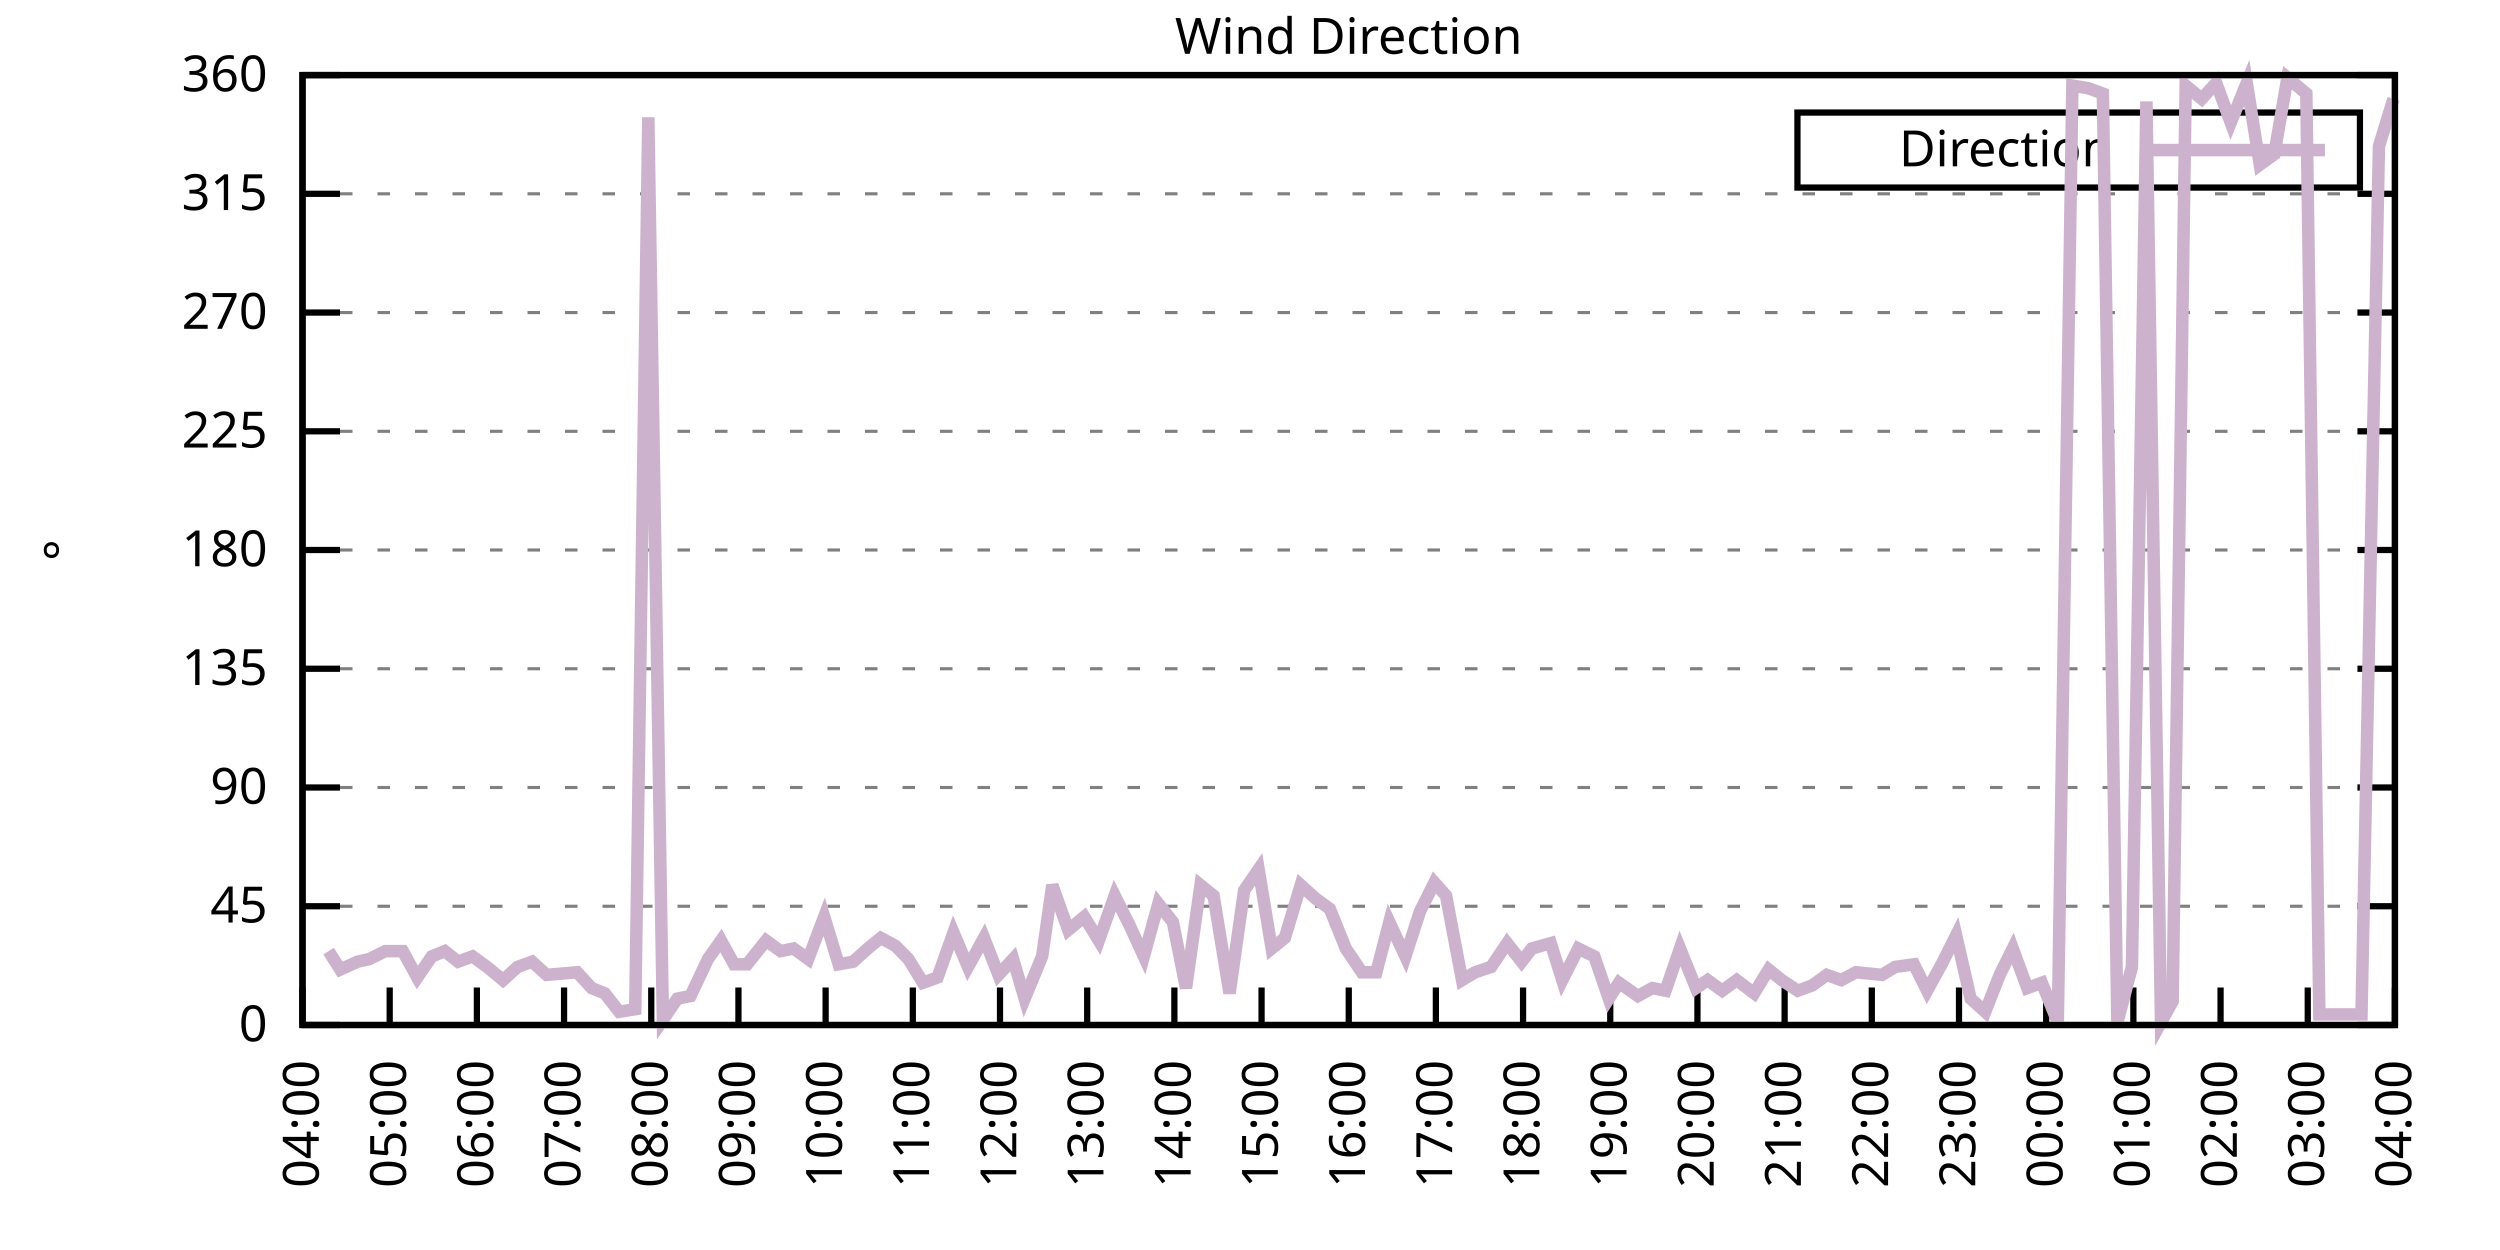
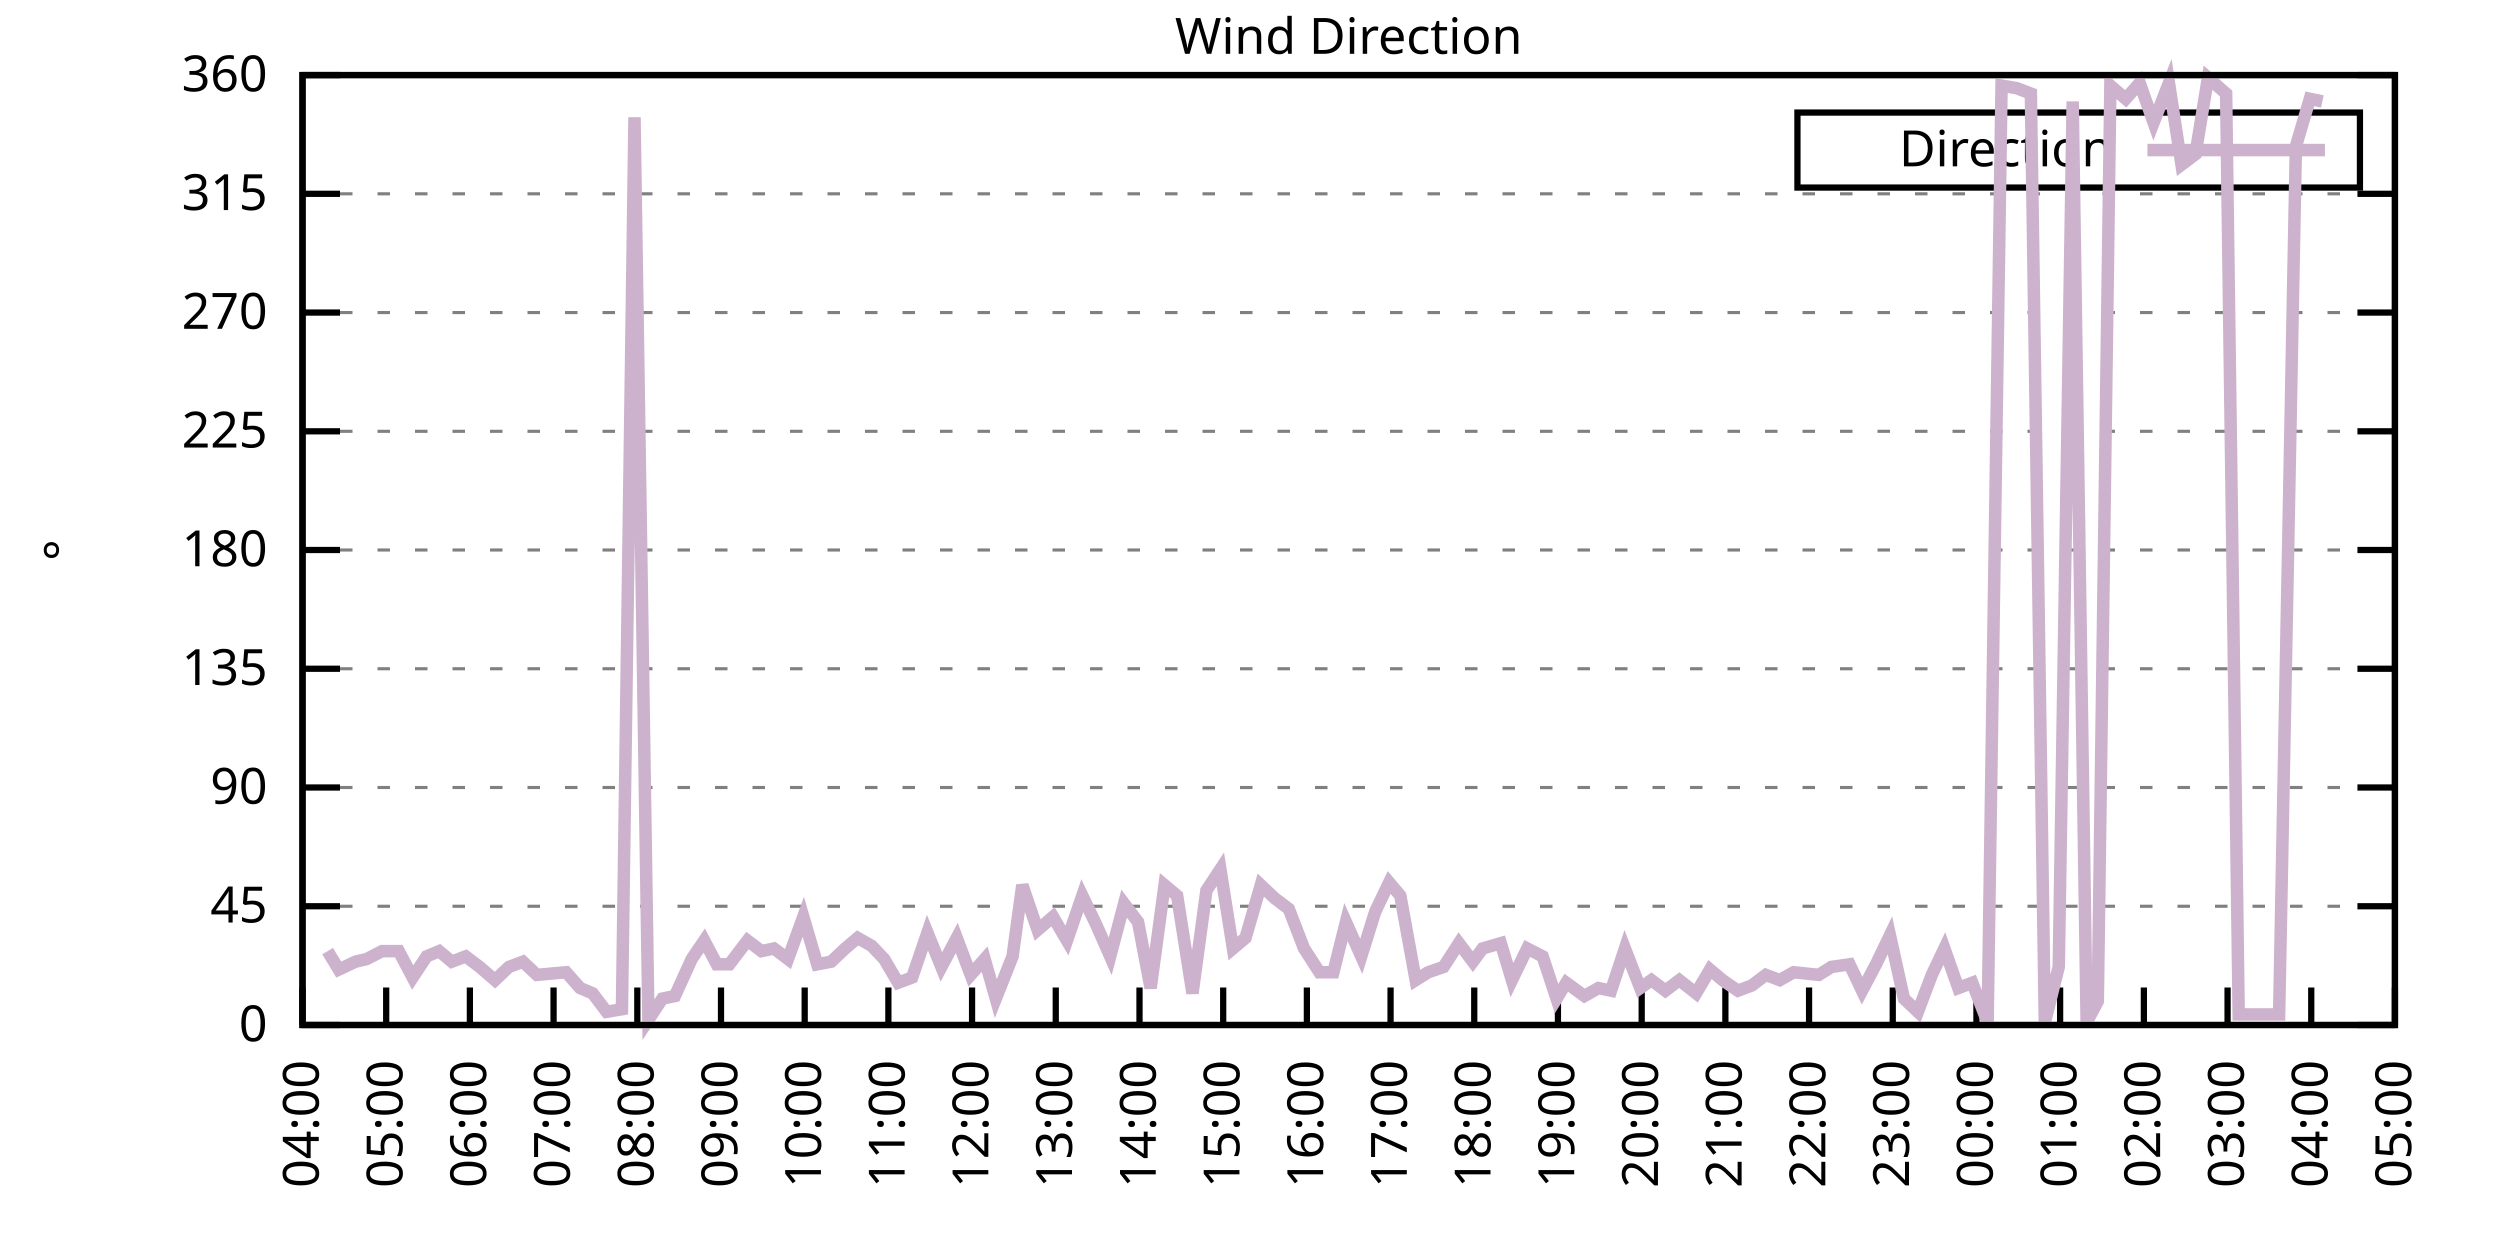
<svg xmlns="http://www.w3.org/2000/svg" xmlns:xlink="http://www.w3.org/1999/xlink" width="400" height="200" viewBox="0 0 400 200">
  <g id="gnuplot_canvas">
    <rect x="0" y="0" width="400" height="200" fill="none" />
    <defs>
      <circle id="gpDot" r="0.5" stroke-width="0.5" stroke="currentColor" />
      <path id="gpPt0" stroke-width="0.333" stroke="currentColor" d="M-1,0 h2 M0,-1 v2" />
      <path id="gpPt1" stroke-width="0.333" stroke="currentColor" d="M-1,-1 L1,1 M1,-1 L-1,1" />
      <path id="gpPt2" stroke-width="0.333" stroke="currentColor" d="M-1,0 L1,0 M0,-1 L0,1 M-1,-1 L1,1 M-1,1 L1,-1" />
      <rect id="gpPt3" stroke-width="0.333" stroke="currentColor" x="-1" y="-1" width="2" height="2" />
      <rect id="gpPt4" stroke-width="0.333" stroke="currentColor" fill="currentColor" x="-1" y="-1" width="2" height="2" />
      <circle id="gpPt5" stroke-width="0.333" stroke="currentColor" cx="0" cy="0" r="1" />
      <use xlink:href="#gpPt5" id="gpPt6" fill="currentColor" stroke="none" />
      <path id="gpPt7" stroke-width="0.333" stroke="currentColor" d="M0,-1.33 L-1.33,0.67 L1.33,0.67 z" />
      <use xlink:href="#gpPt7" id="gpPt8" fill="currentColor" stroke="none" />
      <use xlink:href="#gpPt7" id="gpPt9" stroke="currentColor" transform="rotate(180)" />
      <use xlink:href="#gpPt9" id="gpPt10" fill="currentColor" stroke="none" />
      <use xlink:href="#gpPt3" id="gpPt11" stroke="currentColor" transform="rotate(45)" />
      <use xlink:href="#gpPt11" id="gpPt12" fill="currentColor" stroke="none" />
      <path id="gpPt13" stroke-width="0.333" stroke="currentColor" d="M0,1.330 L1.265,0.411 L0.782,-1.067 L-0.782,-1.076 L-1.265,0.411 z" />
      <use xlink:href="#gpPt13" id="gpPt14" fill="currentColor" stroke="none" />
      <filter id="textbox" filterUnits="objectBoundingBox" x="0" y="0" height="1" width="1">
        <feFlood flood-color="white" flood-opacity="1" result="bgnd" />
        <feComposite in="SourceGraphic" in2="bgnd" operator="atop" />
      </filter>
      <filter id="greybox" filterUnits="objectBoundingBox" x="0" y="0" height="1" width="1">
        <feFlood flood-color="lightgrey" flood-opacity="1" result="grey" />
        <feComposite in="SourceGraphic" in2="grey" operator="atop" />
      </filter>
    </defs>
    <g fill="none" color="white" stroke="currentColor" stroke-width="1.00" stroke-linecap="butt" stroke-linejoin="miter">
</g>
    <g fill="none" color="black" stroke="currentColor" stroke-width="1.00" stroke-linecap="butt" stroke-linejoin="miter">
      <g stroke="none" shape-rendering="crispEdges">
        <polygon fill="rgb(255, 255, 255)" points="48.40,164.00 383.18,164.00 383.18,12.02 48.40,12.02 " />
      </g>
    </g>
    <g fill="none" color="black" stroke="currentColor" stroke-width="1.00" stroke-linecap="butt" stroke-linejoin="miter">
</g>
    <g fill="none" color="black" stroke="black" stroke-width="0.50" stroke-linecap="butt" stroke-linejoin="miter">
</g>
    <g fill="none" color="gray" stroke="currentColor" stroke-width="0.50" stroke-linecap="butt" stroke-linejoin="miter">
      <path stroke="gray" stroke-dasharray="2,4" class="gridline" d="M48.40,164.00 L383.19,164.00  " />
    </g>
    <g fill="none" color="gray" stroke="gray" stroke-width="1.00" stroke-linecap="butt" stroke-linejoin="miter">
</g>
    <g fill="none" color="black" stroke="currentColor" stroke-width="1.00" stroke-linecap="butt" stroke-linejoin="miter">
      <path stroke="black" d="M48.40,164.00 L54.40,164.00 M383.19,164.00 L377.19,164.00  " />
      <g transform="translate(42.80,166.60)" stroke="none" fill="black" font-family="Sans" font-size="8.00" text-anchor="end">
        <text>
          <tspan font-family="Sans"> 0</tspan>
        </text>
      </g>
    </g>
    <g fill="none" color="black" stroke="currentColor" stroke-width="1.00" stroke-linecap="butt" stroke-linejoin="miter">
</g>
    <g fill="none" color="black" stroke="black" stroke-width="0.50" stroke-linecap="butt" stroke-linejoin="miter">
</g>
    <g fill="none" color="gray" stroke="currentColor" stroke-width="0.50" stroke-linecap="butt" stroke-linejoin="miter">
      <path stroke="gray" stroke-dasharray="2,4" class="gridline" d="M48.40,145.00 L383.19,145.00  " />
    </g>
    <g fill="none" color="gray" stroke="gray" stroke-width="1.00" stroke-linecap="butt" stroke-linejoin="miter">
</g>
    <g fill="none" color="black" stroke="currentColor" stroke-width="1.00" stroke-linecap="butt" stroke-linejoin="miter">
      <path stroke="black" d="M48.40,145.00 L54.40,145.00 M383.19,145.00 L377.19,145.00  " />
      <g transform="translate(42.80,147.60)" stroke="none" fill="black" font-family="Sans" font-size="8.00" text-anchor="end">
        <text>
          <tspan font-family="Sans"> 45</tspan>
        </text>
      </g>
    </g>
    <g fill="none" color="black" stroke="currentColor" stroke-width="1.00" stroke-linecap="butt" stroke-linejoin="miter">
</g>
    <g fill="none" color="black" stroke="black" stroke-width="0.50" stroke-linecap="butt" stroke-linejoin="miter">
</g>
    <g fill="none" color="gray" stroke="currentColor" stroke-width="0.50" stroke-linecap="butt" stroke-linejoin="miter">
      <path stroke="gray" stroke-dasharray="2,4" class="gridline" d="M48.40,126.00 L383.19,126.00  " />
    </g>
    <g fill="none" color="gray" stroke="gray" stroke-width="1.00" stroke-linecap="butt" stroke-linejoin="miter">
</g>
    <g fill="none" color="black" stroke="currentColor" stroke-width="1.00" stroke-linecap="butt" stroke-linejoin="miter">
      <path stroke="black" d="M48.40,126.00 L54.40,126.00 M383.19,126.00 L377.19,126.00  " />
      <g transform="translate(42.80,128.60)" stroke="none" fill="black" font-family="Sans" font-size="8.00" text-anchor="end">
        <text>
          <tspan font-family="Sans"> 90</tspan>
        </text>
      </g>
    </g>
    <g fill="none" color="black" stroke="currentColor" stroke-width="1.00" stroke-linecap="butt" stroke-linejoin="miter">
</g>
    <g fill="none" color="black" stroke="black" stroke-width="0.50" stroke-linecap="butt" stroke-linejoin="miter">
</g>
    <g fill="none" color="gray" stroke="currentColor" stroke-width="0.50" stroke-linecap="butt" stroke-linejoin="miter">
      <path stroke="gray" stroke-dasharray="2,4" class="gridline" d="M48.40,107.00 L383.19,107.00  " />
    </g>
    <g fill="none" color="gray" stroke="gray" stroke-width="1.00" stroke-linecap="butt" stroke-linejoin="miter">
</g>
    <g fill="none" color="black" stroke="currentColor" stroke-width="1.00" stroke-linecap="butt" stroke-linejoin="miter">
      <path stroke="black" d="M48.40,107.00 L54.40,107.00 M383.19,107.00 L377.19,107.00  " />
      <g transform="translate(42.80,109.60)" stroke="none" fill="black" font-family="Sans" font-size="8.00" text-anchor="end">
        <text>
          <tspan font-family="Sans"> 135</tspan>
        </text>
      </g>
    </g>
    <g fill="none" color="black" stroke="currentColor" stroke-width="1.00" stroke-linecap="butt" stroke-linejoin="miter">
</g>
    <g fill="none" color="black" stroke="black" stroke-width="0.50" stroke-linecap="butt" stroke-linejoin="miter">
</g>
    <g fill="none" color="gray" stroke="currentColor" stroke-width="0.50" stroke-linecap="butt" stroke-linejoin="miter">
      <path stroke="gray" stroke-dasharray="2,4" class="gridline" d="M48.40,88.00 L383.19,88.00  " />
    </g>
    <g fill="none" color="gray" stroke="gray" stroke-width="1.00" stroke-linecap="butt" stroke-linejoin="miter">
</g>
    <g fill="none" color="black" stroke="currentColor" stroke-width="1.00" stroke-linecap="butt" stroke-linejoin="miter">
      <path stroke="black" d="M48.40,88.00 L54.40,88.00 M383.19,88.00 L377.19,88.00  " />
      <g transform="translate(42.80,90.60)" stroke="none" fill="black" font-family="Sans" font-size="8.00" text-anchor="end">
        <text>
          <tspan font-family="Sans"> 180</tspan>
        </text>
      </g>
    </g>
    <g fill="none" color="black" stroke="currentColor" stroke-width="1.00" stroke-linecap="butt" stroke-linejoin="miter">
</g>
    <g fill="none" color="black" stroke="black" stroke-width="0.50" stroke-linecap="butt" stroke-linejoin="miter">
</g>
    <g fill="none" color="gray" stroke="currentColor" stroke-width="0.50" stroke-linecap="butt" stroke-linejoin="miter">
      <path stroke="gray" stroke-dasharray="2,4" class="gridline" d="M48.40,69.01 L383.19,69.01  " />
    </g>
    <g fill="none" color="gray" stroke="gray" stroke-width="1.00" stroke-linecap="butt" stroke-linejoin="miter">
</g>
    <g fill="none" color="black" stroke="currentColor" stroke-width="1.00" stroke-linecap="butt" stroke-linejoin="miter">
      <path stroke="black" d="M48.40,69.01 L54.40,69.01 M383.19,69.01 L377.19,69.01  " />
      <g transform="translate(42.80,71.61)" stroke="none" fill="black" font-family="Sans" font-size="8.00" text-anchor="end">
        <text>
          <tspan font-family="Sans"> 225</tspan>
        </text>
      </g>
    </g>
    <g fill="none" color="black" stroke="currentColor" stroke-width="1.00" stroke-linecap="butt" stroke-linejoin="miter">
</g>
    <g fill="none" color="black" stroke="black" stroke-width="0.50" stroke-linecap="butt" stroke-linejoin="miter">
</g>
    <g fill="none" color="gray" stroke="currentColor" stroke-width="0.50" stroke-linecap="butt" stroke-linejoin="miter">
      <path stroke="gray" stroke-dasharray="2,4" class="gridline" d="M48.40,50.01 L383.19,50.01  " />
    </g>
    <g fill="none" color="gray" stroke="gray" stroke-width="1.00" stroke-linecap="butt" stroke-linejoin="miter">
</g>
    <g fill="none" color="black" stroke="currentColor" stroke-width="1.00" stroke-linecap="butt" stroke-linejoin="miter">
      <path stroke="black" d="M48.40,50.01 L54.40,50.01 M383.19,50.01 L377.19,50.01  " />
      <g transform="translate(42.80,52.61)" stroke="none" fill="black" font-family="Sans" font-size="8.00" text-anchor="end">
        <text>
          <tspan font-family="Sans"> 270</tspan>
        </text>
      </g>
    </g>
    <g fill="none" color="black" stroke="currentColor" stroke-width="1.00" stroke-linecap="butt" stroke-linejoin="miter">
</g>
    <g fill="none" color="black" stroke="black" stroke-width="0.50" stroke-linecap="butt" stroke-linejoin="miter">
</g>
    <g fill="none" color="gray" stroke="currentColor" stroke-width="0.50" stroke-linecap="butt" stroke-linejoin="miter">
      <path stroke="gray" stroke-dasharray="2,4" class="gridline" d="M48.40,31.01 L383.19,31.01  " />
    </g>
    <g fill="none" color="gray" stroke="gray" stroke-width="1.00" stroke-linecap="butt" stroke-linejoin="miter">
</g>
    <g fill="none" color="black" stroke="currentColor" stroke-width="1.00" stroke-linecap="butt" stroke-linejoin="miter">
      <path stroke="black" d="M48.40,31.01 L54.40,31.01 M383.19,31.01 L377.19,31.01  " />
      <g transform="translate(42.80,33.61)" stroke="none" fill="black" font-family="Sans" font-size="8.00" text-anchor="end">
        <text>
          <tspan font-family="Sans"> 315</tspan>
        </text>
      </g>
    </g>
    <g fill="none" color="black" stroke="currentColor" stroke-width="1.00" stroke-linecap="butt" stroke-linejoin="miter">
</g>
    <g fill="none" color="black" stroke="black" stroke-width="0.50" stroke-linecap="butt" stroke-linejoin="miter">
</g>
    <g fill="none" color="gray" stroke="currentColor" stroke-width="0.50" stroke-linecap="butt" stroke-linejoin="miter">
      <path stroke="gray" stroke-dasharray="2,4" class="gridline" d="M48.40,12.01 L383.19,12.01  " />
    </g>
    <g fill="none" color="gray" stroke="gray" stroke-width="1.00" stroke-linecap="butt" stroke-linejoin="miter">
</g>
    <g fill="none" color="black" stroke="currentColor" stroke-width="1.00" stroke-linecap="butt" stroke-linejoin="miter">
      <path stroke="black" d="M48.40,12.01 L54.40,12.01 M383.19,12.01 L377.19,12.01  " />
      <g transform="translate(42.80,14.61)" stroke="none" fill="black" font-family="Sans" font-size="8.00" text-anchor="end">
        <text>
          <tspan font-family="Sans"> 360</tspan>
        </text>
      </g>
    </g>
    <g fill="none" color="black" stroke="currentColor" stroke-width="1.00" stroke-linecap="butt" stroke-linejoin="miter">
      <path stroke="black" d="M48.40,164.00 L48.40,158.00  " />
      <g transform="translate(51.00,169.60) rotate(270.00)" stroke="none" fill="black" font-family="Sans" font-size="8.00" text-anchor="end">
        <text>
          <tspan font-family="Sans">04:00</tspan>
        </text>
      </g>
    </g>
    <g fill="none" color="black" stroke="currentColor" stroke-width="1.00" stroke-linecap="butt" stroke-linejoin="miter">
-       <path stroke="black" d="M62.35,164.00 L62.35,158.00  " />
-       <g transform="translate(64.95,169.60) rotate(270.00)" stroke="none" fill="black" font-family="Sans" font-size="8.00" text-anchor="end">
+       <path stroke="black" d="M61.79,164.00 L61.79,158.00  " />
+       <g transform="translate(64.39,169.60) rotate(270.00)" stroke="none" fill="black" font-family="Sans" font-size="8.00" text-anchor="end">
        <text>
          <tspan font-family="Sans">05:00</tspan>
        </text>
      </g>
    </g>
    <g fill="none" color="black" stroke="currentColor" stroke-width="1.00" stroke-linecap="butt" stroke-linejoin="miter">
-       <path stroke="black" d="M76.30,164.00 L76.30,158.00  " />
-       <g transform="translate(78.90,169.60) rotate(270.00)" stroke="none" fill="black" font-family="Sans" font-size="8.00" text-anchor="end">
+       <path stroke="black" d="M75.18,164.00 L75.18,158.00  " />
+       <g transform="translate(77.78,169.60) rotate(270.00)" stroke="none" fill="black" font-family="Sans" font-size="8.00" text-anchor="end">
        <text>
          <tspan font-family="Sans">06:00</tspan>
        </text>
      </g>
    </g>
    <g fill="none" color="black" stroke="currentColor" stroke-width="1.00" stroke-linecap="butt" stroke-linejoin="miter">
-       <path stroke="black" d="M90.25,164.00 L90.25,158.00  " />
-       <g transform="translate(92.85,169.60) rotate(270.00)" stroke="none" fill="black" font-family="Sans" font-size="8.00" text-anchor="end">
+       <path stroke="black" d="M88.57,164.00 L88.57,158.00  " />
+       <g transform="translate(91.17,169.60) rotate(270.00)" stroke="none" fill="black" font-family="Sans" font-size="8.00" text-anchor="end">
        <text>
          <tspan font-family="Sans">07:00</tspan>
        </text>
      </g>
    </g>
    <g fill="none" color="black" stroke="currentColor" stroke-width="1.00" stroke-linecap="butt" stroke-linejoin="miter">
-       <path stroke="black" d="M104.20,164.00 L104.20,158.00  " />
-       <g transform="translate(106.80,169.60) rotate(270.00)" stroke="none" fill="black" font-family="Sans" font-size="8.00" text-anchor="end">
+       <path stroke="black" d="M101.97,164.00 L101.97,158.00  " />
+       <g transform="translate(104.57,169.60) rotate(270.00)" stroke="none" fill="black" font-family="Sans" font-size="8.00" text-anchor="end">
        <text>
          <tspan font-family="Sans">08:00</tspan>
        </text>
      </g>
    </g>
    <g fill="none" color="black" stroke="currentColor" stroke-width="1.00" stroke-linecap="butt" stroke-linejoin="miter">
-       <path stroke="black" d="M118.15,164.00 L118.15,158.00  " />
-       <g transform="translate(120.75,169.60) rotate(270.00)" stroke="none" fill="black" font-family="Sans" font-size="8.00" text-anchor="end">
+       <path stroke="black" d="M115.36,164.00 L115.36,158.00  " />
+       <g transform="translate(117.96,169.60) rotate(270.00)" stroke="none" fill="black" font-family="Sans" font-size="8.00" text-anchor="end">
        <text>
          <tspan font-family="Sans">09:00</tspan>
        </text>
      </g>
    </g>
    <g fill="none" color="black" stroke="currentColor" stroke-width="1.00" stroke-linecap="butt" stroke-linejoin="miter">
-       <path stroke="black" d="M132.10,164.00 L132.10,158.00  " />
-       <g transform="translate(134.70,169.60) rotate(270.00)" stroke="none" fill="black" font-family="Sans" font-size="8.00" text-anchor="end">
+       <path stroke="black" d="M128.75,164.00 L128.75,158.00  " />
+       <g transform="translate(131.35,169.60) rotate(270.00)" stroke="none" fill="black" font-family="Sans" font-size="8.00" text-anchor="end">
        <text>
          <tspan font-family="Sans">10:00</tspan>
        </text>
      </g>
    </g>
    <g fill="none" color="black" stroke="currentColor" stroke-width="1.00" stroke-linecap="butt" stroke-linejoin="miter">
-       <path stroke="black" d="M146.05,164.00 L146.05,158.00  " />
-       <g transform="translate(148.65,169.60) rotate(270.00)" stroke="none" fill="black" font-family="Sans" font-size="8.00" text-anchor="end">
+       <path stroke="black" d="M142.14,164.00 L142.14,158.00  " />
+       <g transform="translate(144.74,169.60) rotate(270.00)" stroke="none" fill="black" font-family="Sans" font-size="8.00" text-anchor="end">
        <text>
          <tspan font-family="Sans">11:00</tspan>
        </text>
      </g>
    </g>
    <g fill="none" color="black" stroke="currentColor" stroke-width="1.00" stroke-linecap="butt" stroke-linejoin="miter">
-       <path stroke="black" d="M160.00,164.00 L160.00,158.00  " />
-       <g transform="translate(162.60,169.60) rotate(270.00)" stroke="none" fill="black" font-family="Sans" font-size="8.00" text-anchor="end">
+       <path stroke="black" d="M155.53,164.00 L155.53,158.00  " />
+       <g transform="translate(158.13,169.60) rotate(270.00)" stroke="none" fill="black" font-family="Sans" font-size="8.00" text-anchor="end">
        <text>
          <tspan font-family="Sans">12:00</tspan>
        </text>
      </g>
    </g>
    <g fill="none" color="black" stroke="currentColor" stroke-width="1.00" stroke-linecap="butt" stroke-linejoin="miter">
-       <path stroke="black" d="M173.95,164.00 L173.95,158.00  " />
-       <g transform="translate(176.55,169.60) rotate(270.00)" stroke="none" fill="black" font-family="Sans" font-size="8.00" text-anchor="end">
+       <path stroke="black" d="M168.92,164.00 L168.92,158.00  " />
+       <g transform="translate(171.52,169.60) rotate(270.00)" stroke="none" fill="black" font-family="Sans" font-size="8.00" text-anchor="end">
        <text>
          <tspan font-family="Sans">13:00</tspan>
        </text>
      </g>
    </g>
    <g fill="none" color="black" stroke="currentColor" stroke-width="1.00" stroke-linecap="butt" stroke-linejoin="miter">
-       <path stroke="black" d="M187.90,164.00 L187.90,158.00  " />
-       <g transform="translate(190.50,169.60) rotate(270.00)" stroke="none" fill="black" font-family="Sans" font-size="8.00" text-anchor="end">
+       <path stroke="black" d="M182.32,164.00 L182.32,158.00  " />
+       <g transform="translate(184.92,169.60) rotate(270.00)" stroke="none" fill="black" font-family="Sans" font-size="8.00" text-anchor="end">
        <text>
          <tspan font-family="Sans">14:00</tspan>
        </text>
      </g>
    </g>
    <g fill="none" color="black" stroke="currentColor" stroke-width="1.00" stroke-linecap="butt" stroke-linejoin="miter">
-       <path stroke="black" d="M201.85,164.00 L201.85,158.00  " />
-       <g transform="translate(204.45,169.60) rotate(270.00)" stroke="none" fill="black" font-family="Sans" font-size="8.00" text-anchor="end">
+       <path stroke="black" d="M195.71,164.00 L195.71,158.00  " />
+       <g transform="translate(198.31,169.60) rotate(270.00)" stroke="none" fill="black" font-family="Sans" font-size="8.00" text-anchor="end">
        <text>
          <tspan font-family="Sans">15:00</tspan>
        </text>
      </g>
    </g>
    <g fill="none" color="black" stroke="currentColor" stroke-width="1.00" stroke-linecap="butt" stroke-linejoin="miter">
-       <path stroke="black" d="M215.80,164.00 L215.80,158.00  " />
-       <g transform="translate(218.40,169.60) rotate(270.00)" stroke="none" fill="black" font-family="Sans" font-size="8.00" text-anchor="end">
+       <path stroke="black" d="M209.10,164.00 L209.10,158.00  " />
+       <g transform="translate(211.70,169.60) rotate(270.00)" stroke="none" fill="black" font-family="Sans" font-size="8.00" text-anchor="end">
        <text>
          <tspan font-family="Sans">16:00</tspan>
        </text>
      </g>
    </g>
    <g fill="none" color="black" stroke="currentColor" stroke-width="1.00" stroke-linecap="butt" stroke-linejoin="miter">
-       <path stroke="black" d="M229.74,164.00 L229.74,158.00  " />
-       <g transform="translate(232.34,169.60) rotate(270.00)" stroke="none" fill="black" font-family="Sans" font-size="8.00" text-anchor="end">
+       <path stroke="black" d="M222.49,164.00 L222.49,158.00  " />
+       <g transform="translate(225.09,169.60) rotate(270.00)" stroke="none" fill="black" font-family="Sans" font-size="8.00" text-anchor="end">
        <text>
          <tspan font-family="Sans">17:00</tspan>
        </text>
      </g>
    </g>
    <g fill="none" color="black" stroke="currentColor" stroke-width="1.00" stroke-linecap="butt" stroke-linejoin="miter">
-       <path stroke="black" d="M243.69,164.00 L243.69,158.00  " />
-       <g transform="translate(246.29,169.60) rotate(270.00)" stroke="none" fill="black" font-family="Sans" font-size="8.00" text-anchor="end">
+       <path stroke="black" d="M235.88,164.00 L235.88,158.00  " />
+       <g transform="translate(238.48,169.60) rotate(270.00)" stroke="none" fill="black" font-family="Sans" font-size="8.00" text-anchor="end">
        <text>
          <tspan font-family="Sans">18:00</tspan>
        </text>
      </g>
    </g>
    <g fill="none" color="black" stroke="currentColor" stroke-width="1.00" stroke-linecap="butt" stroke-linejoin="miter">
-       <path stroke="black" d="M257.64,164.00 L257.64,158.00  " />
-       <g transform="translate(260.24,169.60) rotate(270.00)" stroke="none" fill="black" font-family="Sans" font-size="8.00" text-anchor="end">
+       <path stroke="black" d="M249.27,164.00 L249.27,158.00  " />
+       <g transform="translate(251.87,169.60) rotate(270.00)" stroke="none" fill="black" font-family="Sans" font-size="8.00" text-anchor="end">
        <text>
          <tspan font-family="Sans">19:00</tspan>
        </text>
      </g>
    </g>
    <g fill="none" color="black" stroke="currentColor" stroke-width="1.00" stroke-linecap="butt" stroke-linejoin="miter">
-       <path stroke="black" d="M271.59,164.00 L271.59,158.00  " />
-       <g transform="translate(274.19,169.60) rotate(270.00)" stroke="none" fill="black" font-family="Sans" font-size="8.00" text-anchor="end">
+       <path stroke="black" d="M262.67,164.00 L262.67,158.00  " />
+       <g transform="translate(265.27,169.60) rotate(270.00)" stroke="none" fill="black" font-family="Sans" font-size="8.00" text-anchor="end">
        <text>
          <tspan font-family="Sans">20:00</tspan>
        </text>
      </g>
    </g>
    <g fill="none" color="black" stroke="currentColor" stroke-width="1.00" stroke-linecap="butt" stroke-linejoin="miter">
-       <path stroke="black" d="M285.54,164.00 L285.54,158.00  " />
-       <g transform="translate(288.14,169.60) rotate(270.00)" stroke="none" fill="black" font-family="Sans" font-size="8.00" text-anchor="end">
+       <path stroke="black" d="M276.06,164.00 L276.06,158.00  " />
+       <g transform="translate(278.66,169.60) rotate(270.00)" stroke="none" fill="black" font-family="Sans" font-size="8.00" text-anchor="end">
        <text>
          <tspan font-family="Sans">21:00</tspan>
        </text>
      </g>
    </g>
    <g fill="none" color="black" stroke="currentColor" stroke-width="1.00" stroke-linecap="butt" stroke-linejoin="miter">
-       <path stroke="black" d="M299.49,164.00 L299.49,158.00  " />
-       <g transform="translate(302.09,169.60) rotate(270.00)" stroke="none" fill="black" font-family="Sans" font-size="8.00" text-anchor="end">
+       <path stroke="black" d="M289.45,164.00 L289.45,158.00  " />
+       <g transform="translate(292.05,169.60) rotate(270.00)" stroke="none" fill="black" font-family="Sans" font-size="8.00" text-anchor="end">
        <text>
          <tspan font-family="Sans">22:00</tspan>
        </text>
      </g>
    </g>
    <g fill="none" color="black" stroke="currentColor" stroke-width="1.00" stroke-linecap="butt" stroke-linejoin="miter">
-       <path stroke="black" d="M313.44,164.00 L313.44,158.00  " />
-       <g transform="translate(316.04,169.60) rotate(270.00)" stroke="none" fill="black" font-family="Sans" font-size="8.00" text-anchor="end">
+       <path stroke="black" d="M302.84,164.00 L302.84,158.00  " />
+       <g transform="translate(305.44,169.60) rotate(270.00)" stroke="none" fill="black" font-family="Sans" font-size="8.00" text-anchor="end">
        <text>
          <tspan font-family="Sans">23:00</tspan>
        </text>
      </g>
    </g>
    <g fill="none" color="black" stroke="currentColor" stroke-width="1.00" stroke-linecap="butt" stroke-linejoin="miter">
-       <path stroke="black" d="M327.39,164.00 L327.39,158.00  " />
-       <g transform="translate(329.99,169.60) rotate(270.00)" stroke="none" fill="black" font-family="Sans" font-size="8.00" text-anchor="end">
+       <path stroke="black" d="M316.23,164.00 L316.23,158.00  " />
+       <g transform="translate(318.83,169.60) rotate(270.00)" stroke="none" fill="black" font-family="Sans" font-size="8.00" text-anchor="end">
        <text>
          <tspan font-family="Sans">00:00</tspan>
        </text>
      </g>
    </g>
    <g fill="none" color="black" stroke="currentColor" stroke-width="1.00" stroke-linecap="butt" stroke-linejoin="miter">
-       <path stroke="black" d="M341.34,164.00 L341.34,158.00  " />
-       <g transform="translate(343.94,169.60) rotate(270.00)" stroke="none" fill="black" font-family="Sans" font-size="8.00" text-anchor="end">
+       <path stroke="black" d="M329.62,164.00 L329.62,158.00  " />
+       <g transform="translate(332.22,169.60) rotate(270.00)" stroke="none" fill="black" font-family="Sans" font-size="8.00" text-anchor="end">
        <text>
          <tspan font-family="Sans">01:00</tspan>
        </text>
      </g>
    </g>
    <g fill="none" color="black" stroke="currentColor" stroke-width="1.00" stroke-linecap="butt" stroke-linejoin="miter">
-       <path stroke="black" d="M355.29,164.00 L355.29,158.00  " />
-       <g transform="translate(357.89,169.60) rotate(270.00)" stroke="none" fill="black" font-family="Sans" font-size="8.00" text-anchor="end">
+       <path stroke="black" d="M343.02,164.00 L343.02,158.00  " />
+       <g transform="translate(345.62,169.60) rotate(270.00)" stroke="none" fill="black" font-family="Sans" font-size="8.00" text-anchor="end">
        <text>
          <tspan font-family="Sans">02:00</tspan>
        </text>
      </g>
    </g>
    <g fill="none" color="black" stroke="currentColor" stroke-width="1.00" stroke-linecap="butt" stroke-linejoin="miter">
-       <path stroke="black" d="M369.24,164.00 L369.24,158.00  " />
-       <g transform="translate(371.84,169.60) rotate(270.00)" stroke="none" fill="black" font-family="Sans" font-size="8.00" text-anchor="end">
+       <path stroke="black" d="M356.41,164.00 L356.41,158.00  " />
+       <g transform="translate(359.01,169.60) rotate(270.00)" stroke="none" fill="black" font-family="Sans" font-size="8.00" text-anchor="end">
        <text>
          <tspan font-family="Sans">03:00</tspan>
+         </text>
+       </g>
+     </g>
+     <g fill="none" color="black" stroke="currentColor" stroke-width="1.00" stroke-linecap="butt" stroke-linejoin="miter">
+       <path stroke="black" d="M369.80,164.00 L369.80,158.00  " />
+       <g transform="translate(372.40,169.60) rotate(270.00)" stroke="none" fill="black" font-family="Sans" font-size="8.00" text-anchor="end">
+         <text>
+           <tspan font-family="Sans">04:00</tspan>
        </text>
      </g>
    </g>
    <g fill="none" color="black" stroke="currentColor" stroke-width="1.00" stroke-linecap="butt" stroke-linejoin="miter">
      <path stroke="black" d="M383.19,164.00 L383.19,158.00  " />
      <g transform="translate(385.79,169.60) rotate(270.00)" stroke="none" fill="black" font-family="Sans" font-size="8.00" text-anchor="end">
        <text>
-           <tspan font-family="Sans">04:00</tspan>
+           <tspan font-family="Sans">05:00</tspan>
        </text>
      </g>
    </g>
    <g fill="none" color="black" stroke="currentColor" stroke-width="1.00" stroke-linecap="butt" stroke-linejoin="miter">
</g>
    <g fill="none" color="black" stroke="currentColor" stroke-width="1.00" stroke-linecap="butt" stroke-linejoin="miter">
      <path stroke="black" d="M48.40,12.01 L48.40,164.00 L383.19,164.00 L383.19,12.01 L48.40,12.01 Z  " />
    </g>
    <g fill="none" color="black" stroke="currentColor" stroke-width="1.00" stroke-linecap="butt" stroke-linejoin="miter">
</g>
    <g fill="none" color="black" stroke="currentColor" stroke-width="1.00" stroke-linecap="butt" stroke-linejoin="miter">
      <path stroke="black" d="M287.59,30.01 L287.59,18.01 L377.59,18.01 L377.59,30.01 L287.59,30.01 Z  " />
    </g>
    <g id="Wind_direction_plot_1">
      <g fill="none" color="white" stroke="black" stroke-width="2.00" stroke-linecap="butt" stroke-linejoin="miter">
</g>
      <g fill="none" color="black" stroke="currentColor" stroke-width="2.00" stroke-linecap="butt" stroke-linejoin="miter">
        <g transform="translate(337.99,26.61)" stroke="none" fill="black" font-family="Sans" font-size="8.00" text-anchor="end">
          <text>
            <tspan font-family="Sans">Direction</tspan>
          </text>
        </g>
      </g>
      <g fill="none" color="black" stroke="currentColor" stroke-width="2.00" stroke-linecap="butt" stroke-linejoin="miter">
-         <path stroke="rgb(204, 178, 204)" d="M343.59,24.01 L371.99,24.01 M52.58,152.18 L54.44,155.13 L57.23,153.87 L59.09,153.45 L61.65,152.18 L64.44,152.18   L66.77,156.40 L69.09,153.02 L71.18,152.18 L73.28,153.87 L75.60,153.02 L77.93,154.71 L80.48,156.82 L82.81,154.71   L85.13,153.87 L87.46,155.98 L92.34,155.56 L94.67,158.09 L96.76,158.93 L99.08,161.89 L101.64,161.47 L103.73,18.77   L106.06,163.16 L108.38,159.78 L110.48,159.36 L113.27,153.45 L115.36,150.49 L117.45,154.29 L119.54,154.29 L122.57,150.49   L124.89,152.18 L126.98,151.76 L129.31,153.45 L131.87,146.69 L134.19,154.29 L136.51,153.87 L138.84,151.76 L140.93,150.07   L143.26,151.33 L145.35,153.45 L147.67,157.24 L150.00,156.40 L152.56,149.22 L154.88,154.71 L157.44,150.07 L159.76,155.98   L162.09,153.45 L163.95,159.78 L166.74,153.02 L168.37,141.62 L170.92,148.80 L173.48,146.69 L175.81,150.49 L178.36,143.31   L180.69,147.96 L183.01,153.02 L185.34,144.58 L187.66,147.53 L189.76,158.09 L192.08,141.62 L194.17,143.31 L196.73,158.93   L199.06,142.47 L201.38,139.09 L203.47,151.76 L205.57,150.07 L208.12,141.62 L210.45,143.73 L212.77,145.42 L215.33,151.76   L217.89,155.56 L220.21,155.56 L222.30,147.53 L224.86,153.02 L227.19,145.85 L229.51,141.20 L231.37,143.31 L233.93,156.82   L236.02,155.56 L238.58,154.71 L241.14,150.91 L243.46,153.87 L245.09,151.76 L248.11,150.91 L249.97,156.82 L252.53,151.76   L255.09,153.02 L257.41,159.78 L259.04,157.24 L262.06,159.36 L264.39,158.09 L266.48,158.51 L268.80,151.76 L271.36,158.09   L273.22,156.82 L275.55,158.51 L277.87,156.82 L280.66,158.93 L282.99,155.13 L285.08,156.82 L287.64,158.51 L289.96,157.67   L292.29,155.98 L294.61,156.82 L296.94,155.56 L301.12,155.98 L303.21,154.71 L306.23,154.29 L308.33,158.51 L310.65,154.29   L312.98,149.65 L315.30,159.78 L317.63,161.89 L319.95,155.98 L322.04,151.76 L324.37,158.09 L326.69,157.24 L329.25,163.58   L331.58,13.70 L334.13,14.12 L336.46,14.97 L338.78,163.58 L341.11,154.71 L343.43,16.23 L345.76,163.58 L347.62,160.20   L349.71,13.70 L352.27,15.81 L354.59,13.28 L356.92,19.61 L359.48,13.28 L361.57,26.36 L363.89,24.68 L365.99,12.43   L369.01,14.97 L371.10,162.31 L373.19,162.31 L375.75,162.31 L377.84,162.31 L380.63,23.41 L382.96,15.81  " />
+         <path stroke="rgb(204, 178, 204)" d="M343.59,24.01 L371.99,24.01 M52.42,152.18 L54.20,155.13 L56.88,153.87 L58.67,153.45 L61.12,152.18 L63.80,152.18   L66.03,156.40 L68.26,153.02 L70.27,152.18 L72.28,153.87 L74.51,153.02 L76.75,154.71 L79.20,156.82 L81.43,154.71   L83.66,153.87 L85.90,155.98 L90.58,155.56 L92.82,158.09 L94.82,158.93 L97.06,161.89 L99.51,161.47 L101.52,18.77   L103.75,163.16 L105.98,159.78 L107.99,159.36 L110.67,153.45 L112.68,150.49 L114.69,154.29 L116.70,154.29 L119.60,150.49   L121.83,152.18 L123.84,151.76 L126.07,153.45 L128.53,146.69 L130.76,154.29 L132.99,153.87 L135.22,151.76 L137.23,150.07   L139.46,151.33 L141.47,153.45 L143.70,157.24 L145.94,156.40 L148.39,149.22 L150.62,154.71 L153.08,150.07 L155.31,155.98   L157.54,153.45 L159.33,159.78 L162.01,153.02 L163.57,141.62 L166.02,148.80 L168.48,146.69 L170.71,150.49 L173.17,143.31   L175.40,147.96 L177.63,153.02 L179.86,144.58 L182.09,147.53 L184.10,158.09 L186.33,141.62 L188.34,143.31 L190.80,158.93   L193.03,142.47 L195.26,139.09 L197.27,151.76 L199.28,150.07 L201.73,141.62 L203.97,143.73 L206.20,145.42 L208.65,151.76   L211.11,155.56 L213.34,155.56 L215.35,147.53 L217.80,153.02 L220.04,145.85 L222.27,141.20 L224.05,143.31 L226.51,156.82   L228.52,155.56 L230.97,154.71 L233.43,150.91 L235.66,153.87 L237.22,151.76 L240.12,150.91 L241.91,156.82 L244.36,151.76   L246.82,153.02 L249.05,159.78 L250.61,157.24 L253.51,159.36 L255.75,158.09 L257.76,158.51 L259.99,151.76 L262.44,158.09   L264.23,156.82 L266.46,158.51 L268.69,156.82 L271.37,158.93 L273.60,155.13 L275.61,156.82 L278.07,158.51 L280.30,157.67   L282.53,155.98 L284.76,156.82 L286.99,155.56 L291.01,155.98 L293.02,154.71 L295.92,154.29 L297.93,158.51 L300.16,154.29   L302.39,149.65 L304.63,159.78 L306.86,161.89 L309.09,155.98 L311.10,151.76 L313.33,158.09 L315.56,157.24 L318.02,163.58   L320.25,13.70 L322.70,14.12 L324.94,14.97 L327.17,163.58 L329.40,154.71 L331.63,16.23 L333.86,163.58 L335.65,160.20   L337.66,13.70 L340.11,15.81 L342.35,13.28 L344.58,19.61 L347.03,13.28 L349.04,26.36 L351.27,24.68 L353.28,12.43   L356.18,14.97 L358.19,162.31 L360.20,162.31 L362.66,162.31 L364.66,162.31 L367.34,23.41 L369.58,15.81 L371.58,16.23    " />
      </g>
    </g>
    <g fill="none" color="black" stroke="currentColor" stroke-width="2.00" stroke-linecap="butt" stroke-linejoin="miter">
</g>
    <g fill="none" color="black" stroke="black" stroke-width="1.00" stroke-linecap="butt" stroke-linejoin="miter">
</g>
    <g fill="none" color="black" stroke="currentColor" stroke-width="1.00" stroke-linecap="butt" stroke-linejoin="miter">
      <path stroke="black" d="M48.40,12.01 L48.40,164.00 L383.19,164.00 L383.19,12.01 L48.40,12.01 Z  " />
      <g transform="translate(12.80,88.01) rotate(270.00)" stroke="none" fill="black" font-family="Sans" font-size="8.00" text-anchor="middle">
        <text>
          <tspan font-family="Sans">°</tspan>
        </text>
      </g>
    </g>
    <g fill="none" color="black" stroke="currentColor" stroke-width="1.00" stroke-linecap="butt" stroke-linejoin="miter">
</g>
    <g fill="none" color="black" stroke="currentColor" stroke-width="1.00" stroke-linecap="butt" stroke-linejoin="miter">
      <g transform="translate(215.79,8.61)" stroke="none" fill="black" font-family="Sans" font-size="8.00" text-anchor="middle">
        <text>
          <tspan font-family="Sans">Wind Direction</tspan>
        </text>
      </g>
    </g>
    <g fill="none" color="black" stroke="currentColor" stroke-width="1.00" stroke-linecap="butt" stroke-linejoin="miter">
</g>
  </g>
</svg>
